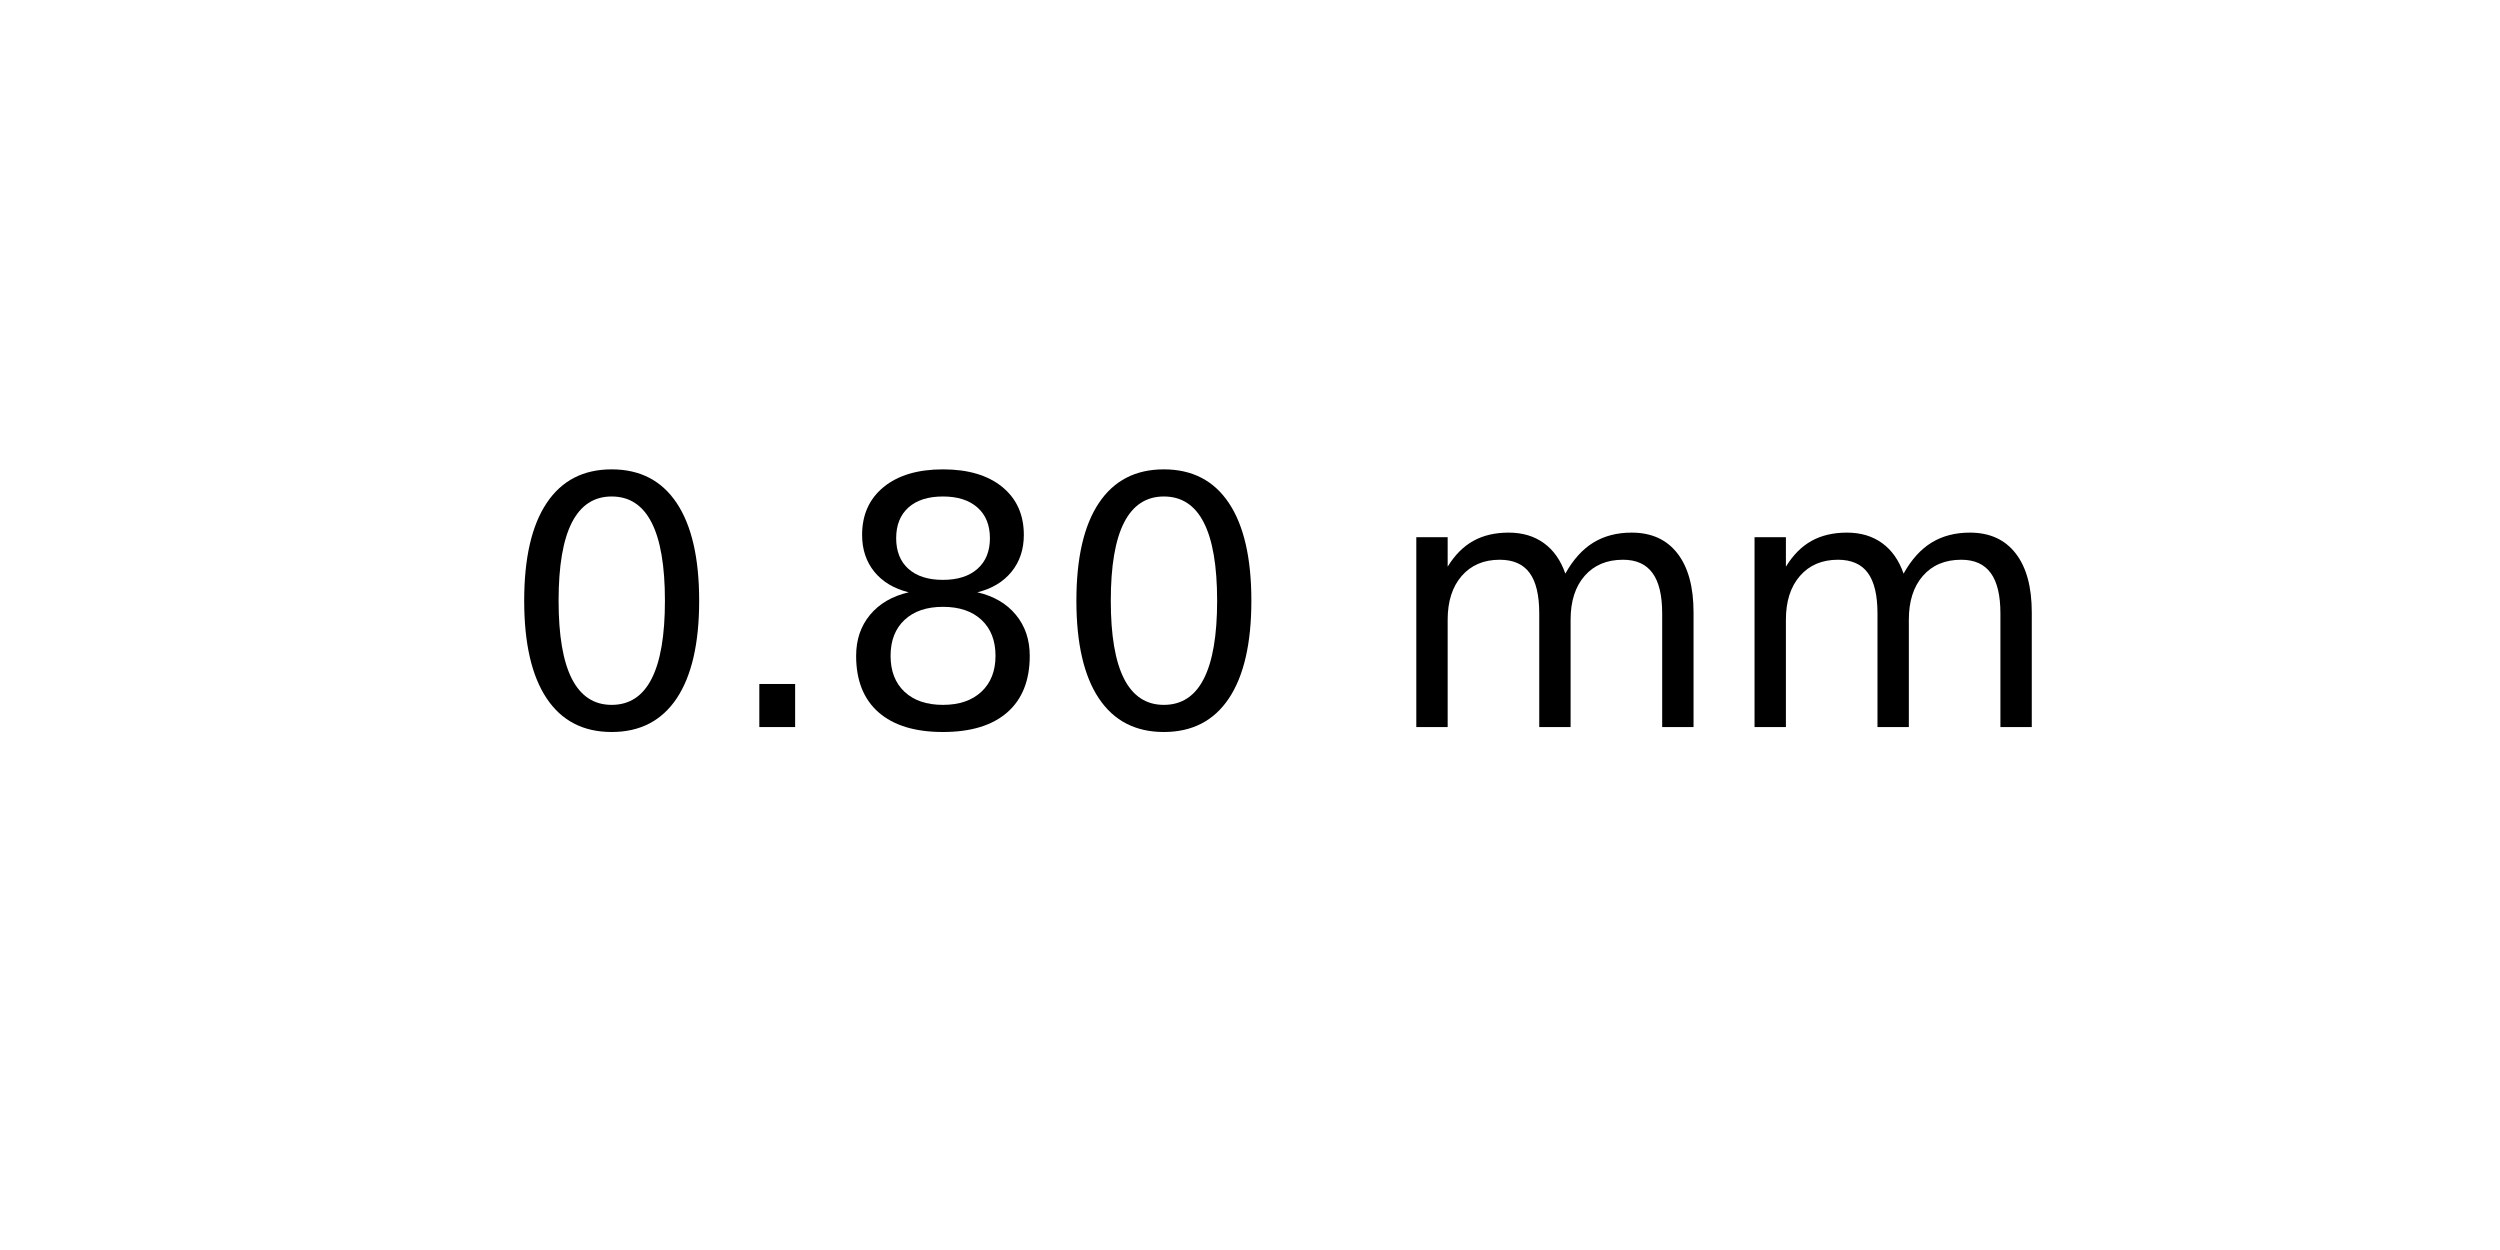
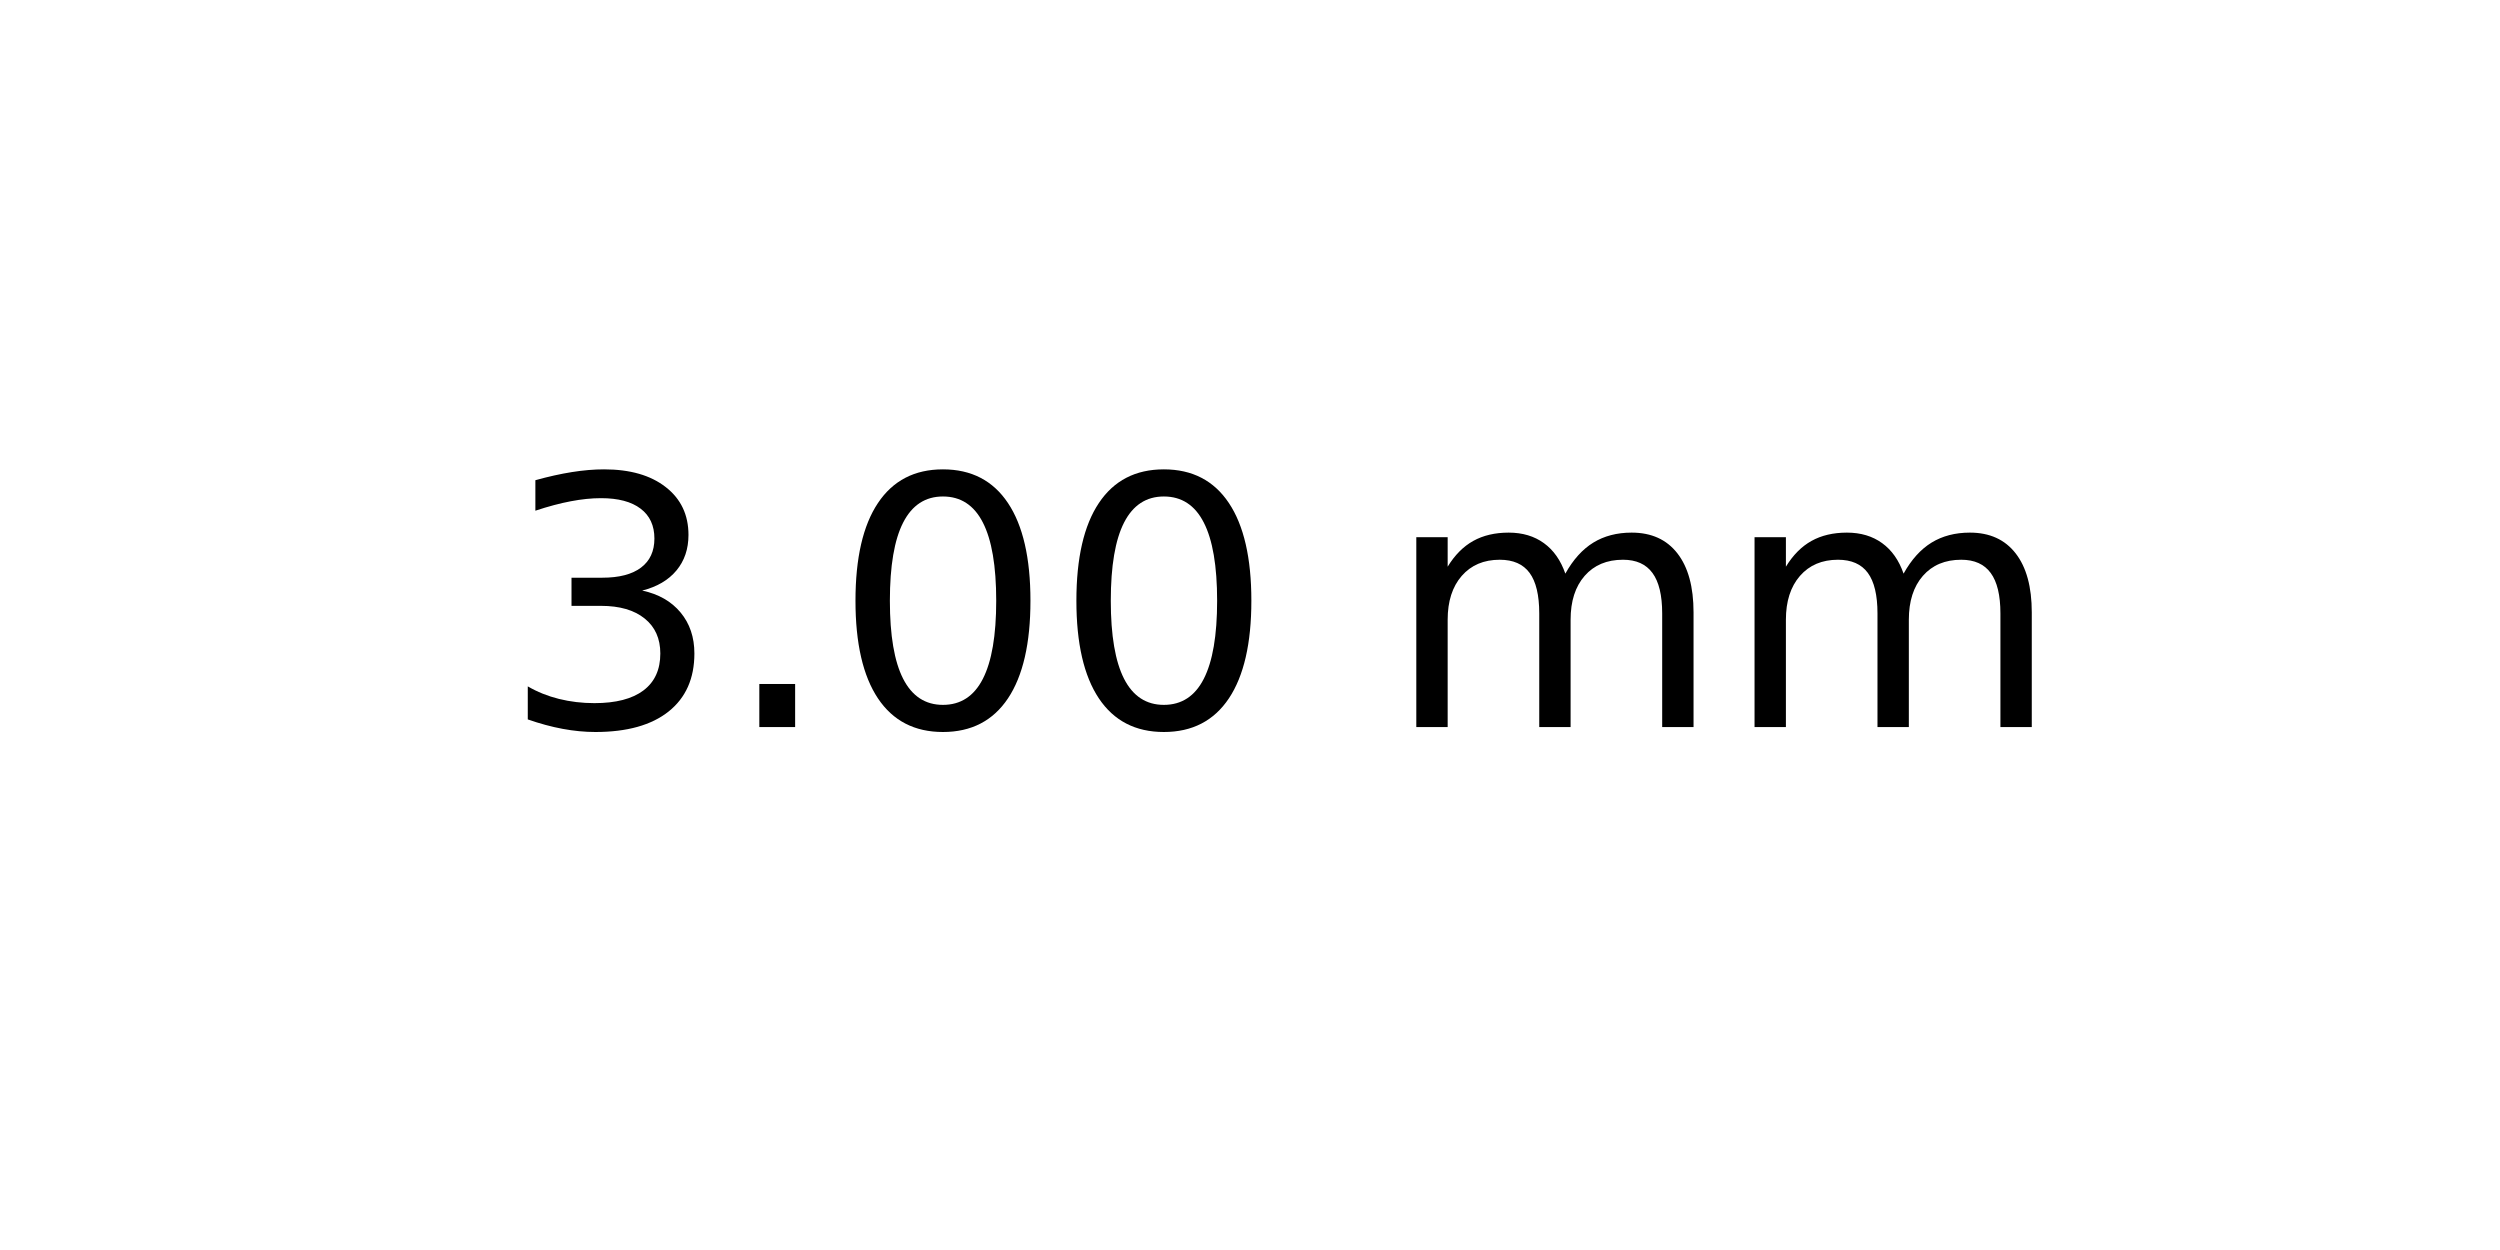
<svg xmlns="http://www.w3.org/2000/svg" xmlns:xlink="http://www.w3.org/1999/xlink" width="72pt" height="36pt" viewBox="0 0 72 36" version="1.1">
  <defs>
    <style type="text/css">*{stroke-linejoin: round; stroke-linecap: butt}</style>
  </defs>
  <g id="figure_1">
    <g id="axes_1">
      <g id="text_1">
        <g transform="translate(14.4375 20.93937) scale(0.1 -0.1)">
          <defs>
+             <path id="DejaVuSans-33" d="M 2597 2516  Q 3050 2419 3304 2112  Q 3559 1806 3559 1356  Q 3559 666 3084 287  Q 2609 -91 1734 -91  Q 1441 -91 1130 -33  Q 819 25 488 141  L 488 750  Q 750 597 1062 519  Q 1375 441 1716 441  Q 2309 441 2620 675  Q 2931 909 2931 1356  Q 2931 1769 2642 2001  Q 2353 2234 1838 2234  L 1294 2234  L 1294 2753  L 1863 2753  Q 2328 2753 2575 2939  Q 2822 3125 2822 3475  Q 2822 3834 2567 4026  Q 2313 4219 1838 4219  Q 1578 4219 1281 4162  Q 984 4106 628 3988  L 628 4550  Q 988 4650 1302 4700  Q 1616 4750 1894 4750  Q 2613 4750 3031 4423  Q 3450 4097 3450 3541  Q 3450 3153 3228 2886  Q 3006 2619 2597 2516  z " transform="scale(0.015625)" />
+             <path id="DejaVuSans-2e" d="M 684 794  L 1344 794  L 1344 0  L 684 0  L 684 794  z " transform="scale(0.015625)" />
            <path id="DejaVuSans-30" d="M 2034 4250  Q 1547 4250 1301 3770  Q 1056 3291 1056 2328  Q 1056 1369 1301 889  Q 1547 409 2034 409  Q 2525 409 2770 889  Q 3016 1369 3016 2328  Q 3016 3291 2770 3770  Q 2525 4250 2034 4250  z M 2034 4750  Q 2819 4750 3233 4129  Q 3647 3509 3647 2328  Q 3647 1150 3233 529  Q 2819 -91 2034 -91  Q 1250 -91 836 529  Q 422 1150 422 2328  Q 422 3509 836 4129  Q 1250 4750 2034 4750  z " transform="scale(0.015625)" />
-             <path id="DejaVuSans-2e" d="M 684 794  L 1344 794  L 1344 0  L 684 0  L 684 794  z " transform="scale(0.015625)" />
-             <path id="DejaVuSans-38" d="M 2034 2216  Q 1584 2216 1326 1975  Q 1069 1734 1069 1313  Q 1069 891 1326 650  Q 1584 409 2034 409  Q 2484 409 2743 651  Q 3003 894 3003 1313  Q 3003 1734 2745 1975  Q 2488 2216 2034 2216  z M 1403 2484  Q 997 2584 770 2862  Q 544 3141 544 3541  Q 544 4100 942 4425  Q 1341 4750 2034 4750  Q 2731 4750 3128 4425  Q 3525 4100 3525 3541  Q 3525 3141 3298 2862  Q 3072 2584 2669 2484  Q 3125 2378 3379 2068  Q 3634 1759 3634 1313  Q 3634 634 3220 271  Q 2806 -91 2034 -91  Q 1263 -91 848 271  Q 434 634 434 1313  Q 434 1759 690 2068  Q 947 2378 1403 2484  z M 1172 3481  Q 1172 3119 1398 2916  Q 1625 2713 2034 2713  Q 2441 2713 2670 2916  Q 2900 3119 2900 3481  Q 2900 3844 2670 4047  Q 2441 4250 2034 4250  Q 1625 4250 1398 4047  Q 1172 3844 1172 3481  z " transform="scale(0.015625)" />
            <path id="DejaVuSans-20" transform="scale(0.015625)" />
            <path id="DejaVuSans-6d" d="M 3328 2828  Q 3544 3216 3844 3400  Q 4144 3584 4550 3584  Q 5097 3584 5394 3201  Q 5691 2819 5691 2113  L 5691 0  L 5113 0  L 5113 2094  Q 5113 2597 4934 2840  Q 4756 3084 4391 3084  Q 3944 3084 3684 2787  Q 3425 2491 3425 1978  L 3425 0  L 2847 0  L 2847 2094  Q 2847 2600 2669 2842  Q 2491 3084 2119 3084  Q 1678 3084 1418 2786  Q 1159 2488 1159 1978  L 1159 0  L 581 0  L 581 3500  L 1159 3500  L 1159 2956  Q 1356 3278 1631 3431  Q 1906 3584 2284 3584  Q 2666 3584 2933 3390  Q 3200 3197 3328 2828  z " transform="scale(0.015625)" />
          </defs>
-           <use xlink:href="#DejaVuSans-30" />
+           <use xlink:href="#DejaVuSans-33" />
          <use xlink:href="#DejaVuSans-2e" x="63.623" />
-           <use xlink:href="#DejaVuSans-38" x="95.41" />
+           <use xlink:href="#DejaVuSans-30" x="95.41" />
          <use xlink:href="#DejaVuSans-30" x="159.033" />
          <use xlink:href="#DejaVuSans-20" x="222.656" />
          <use xlink:href="#DejaVuSans-6d" x="254.443" />
          <use xlink:href="#DejaVuSans-6d" x="351.855" />
        </g>
      </g>
    </g>
  </g>
</svg>
